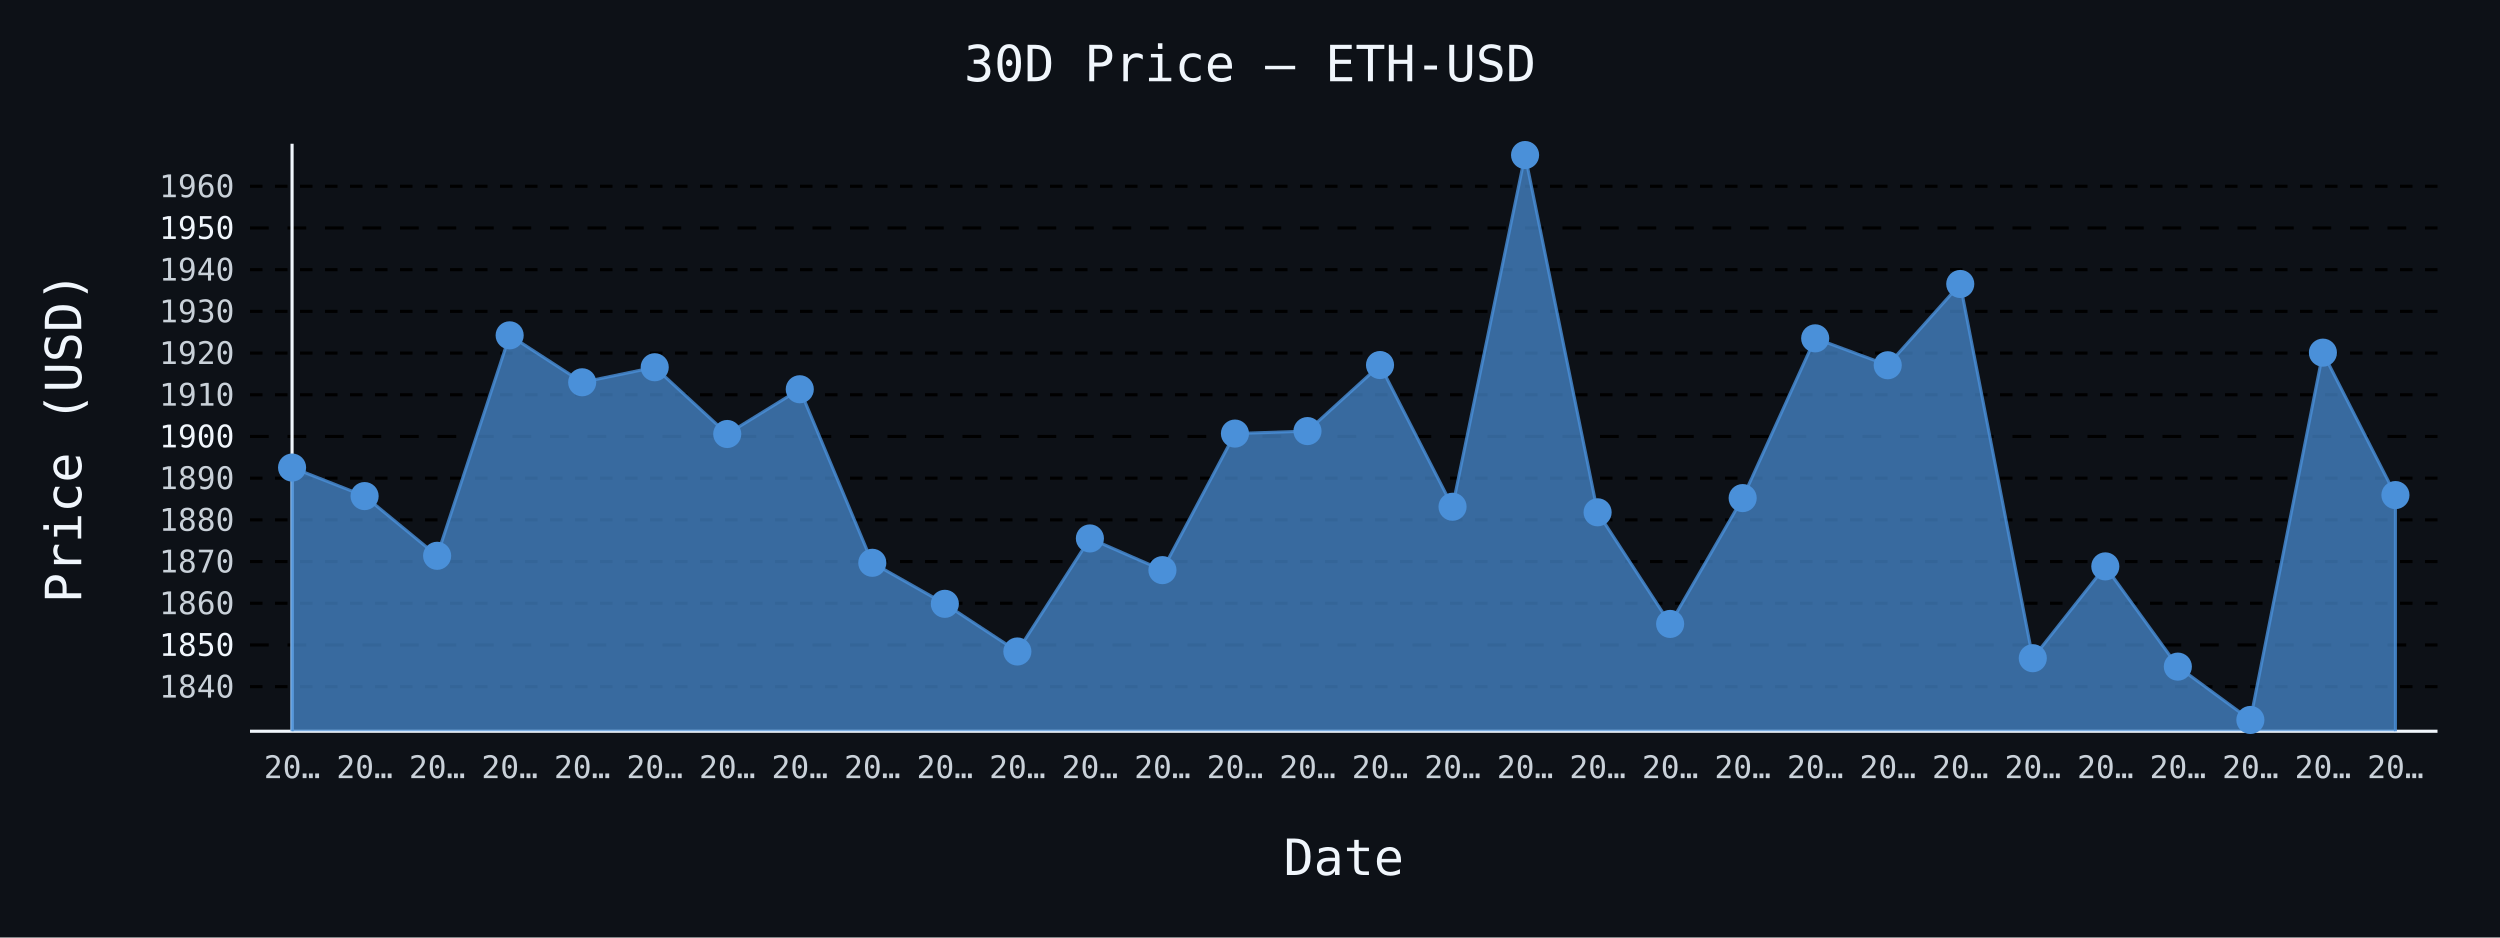
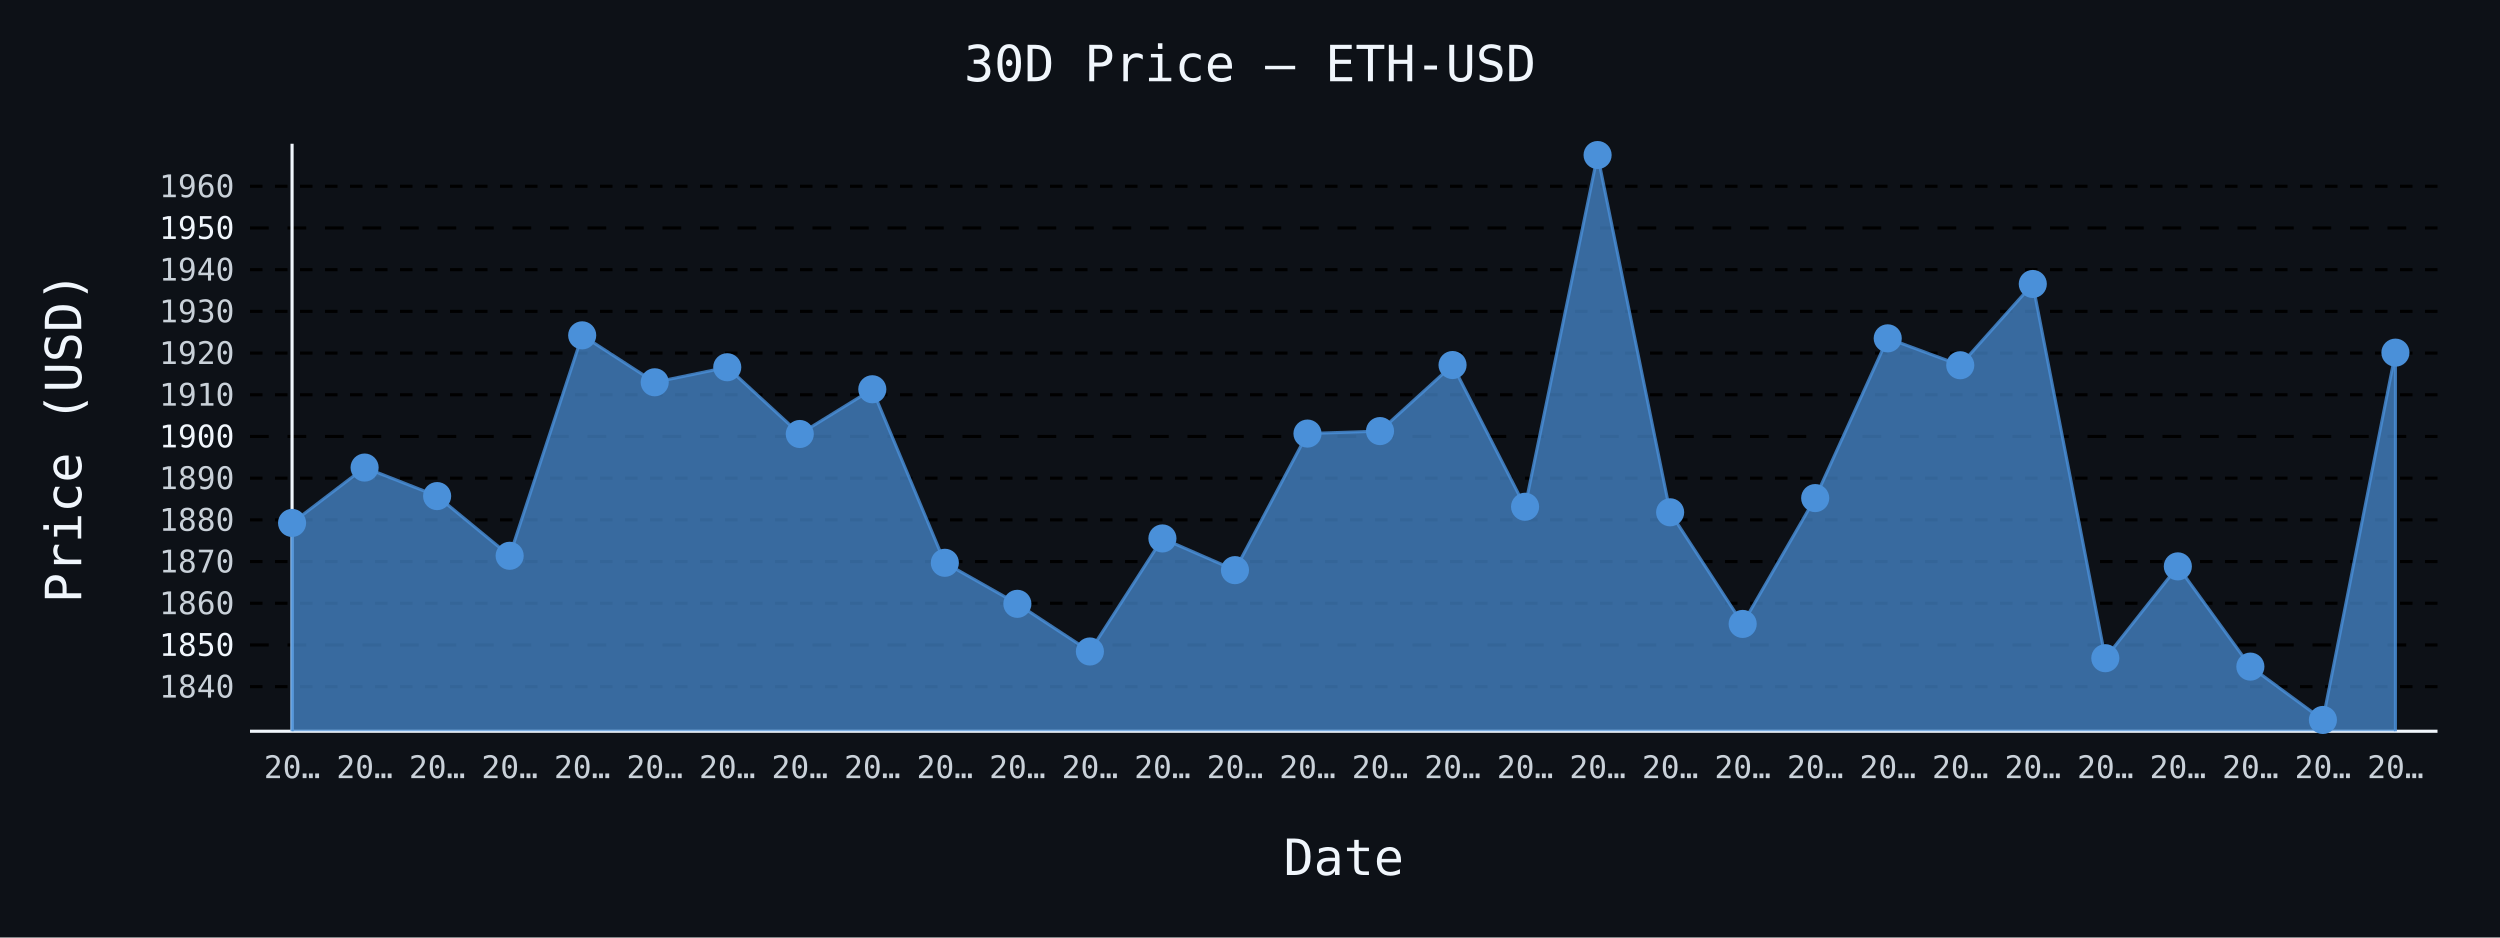
- <svg xmlns="http://www.w3.org/2000/svg" id="chart-b79fd851-ff97-4d6a-982c-1fe4322ce525" class="pygal-chart" viewBox="0 0 800 300">
+ <svg xmlns="http://www.w3.org/2000/svg" id="chart-778ef8fa-a681-4b9e-8918-055b7462d57b" class="pygal-chart" viewBox="0 0 800 300">
  <defs>
-     <style type="text/css">#chart-b79fd851-ff97-4d6a-982c-1fe4322ce525{-webkit-user-select:none;-webkit-font-smoothing:antialiased;font-family:monospace}#chart-b79fd851-ff97-4d6a-982c-1fe4322ce525 .title{font-family:monospace;font-size:16px}#chart-b79fd851-ff97-4d6a-982c-1fe4322ce525 .legends .legend text{font-family:monospace;font-size:14px}#chart-b79fd851-ff97-4d6a-982c-1fe4322ce525 .axis text{font-family:monospace;font-size:10px}#chart-b79fd851-ff97-4d6a-982c-1fe4322ce525 .axis text.major{font-family:monospace;font-size:10px}#chart-b79fd851-ff97-4d6a-982c-1fe4322ce525 .text-overlay text.value{font-family:monospace;font-size:16px}#chart-b79fd851-ff97-4d6a-982c-1fe4322ce525 .text-overlay text.label{font-family:monospace;font-size:10px}#chart-b79fd851-ff97-4d6a-982c-1fe4322ce525 .tooltip{font-family:monospace;font-size:14px}#chart-b79fd851-ff97-4d6a-982c-1fe4322ce525 text.no_data{font-family:monospace;font-size:64px}
- #chart-b79fd851-ff97-4d6a-982c-1fe4322ce525{background-color:#0d1117}#chart-b79fd851-ff97-4d6a-982c-1fe4322ce525 path,#chart-b79fd851-ff97-4d6a-982c-1fe4322ce525 line,#chart-b79fd851-ff97-4d6a-982c-1fe4322ce525 rect,#chart-b79fd851-ff97-4d6a-982c-1fe4322ce525 circle{-webkit-transition:150ms;-moz-transition:150ms;transition:150ms}#chart-b79fd851-ff97-4d6a-982c-1fe4322ce525 .graph &gt; .background{fill:#0d1117}#chart-b79fd851-ff97-4d6a-982c-1fe4322ce525 .plot &gt; .background{fill:#0d1117}#chart-b79fd851-ff97-4d6a-982c-1fe4322ce525 .graph{fill:#c9d1d9}#chart-b79fd851-ff97-4d6a-982c-1fe4322ce525 text.no_data{fill:#f0f6fc}#chart-b79fd851-ff97-4d6a-982c-1fe4322ce525 .title{fill:#f0f6fc}#chart-b79fd851-ff97-4d6a-982c-1fe4322ce525 .legends .legend text{fill:#c9d1d9}#chart-b79fd851-ff97-4d6a-982c-1fe4322ce525 .legends .legend:hover text{fill:#f0f6fc}#chart-b79fd851-ff97-4d6a-982c-1fe4322ce525 .axis .line{stroke:#f0f6fc}#chart-b79fd851-ff97-4d6a-982c-1fe4322ce525 .axis .guide.line{stroke:#8b949e}#chart-b79fd851-ff97-4d6a-982c-1fe4322ce525 .axis .major.line{stroke:#c9d1d9}#chart-b79fd851-ff97-4d6a-982c-1fe4322ce525 .axis text.major{fill:#f0f6fc}#chart-b79fd851-ff97-4d6a-982c-1fe4322ce525 .axis.y .guides:hover .guide.line,#chart-b79fd851-ff97-4d6a-982c-1fe4322ce525 .line-graph .axis.x .guides:hover .guide.line,#chart-b79fd851-ff97-4d6a-982c-1fe4322ce525 .stackedline-graph .axis.x .guides:hover .guide.line,#chart-b79fd851-ff97-4d6a-982c-1fe4322ce525 .xy-graph .axis.x .guides:hover .guide.line{stroke:#f0f6fc}#chart-b79fd851-ff97-4d6a-982c-1fe4322ce525 .axis .guides:hover text{fill:#f0f6fc}#chart-b79fd851-ff97-4d6a-982c-1fe4322ce525 .reactive{fill-opacity:.7;stroke-opacity:.8;stroke-width:1}#chart-b79fd851-ff97-4d6a-982c-1fe4322ce525 .ci{stroke:#c9d1d9}#chart-b79fd851-ff97-4d6a-982c-1fe4322ce525 .reactive.active,#chart-b79fd851-ff97-4d6a-982c-1fe4322ce525 .active .reactive{fill-opacity:.8;stroke-opacity:.9;stroke-width:4}#chart-b79fd851-ff97-4d6a-982c-1fe4322ce525 .ci .reactive.active{stroke-width:1.5}#chart-b79fd851-ff97-4d6a-982c-1fe4322ce525 .series text{fill:#f0f6fc}#chart-b79fd851-ff97-4d6a-982c-1fe4322ce525 .tooltip rect{fill:#0d1117;stroke:#f0f6fc;-webkit-transition:opacity 150ms;-moz-transition:opacity 150ms;transition:opacity 150ms}#chart-b79fd851-ff97-4d6a-982c-1fe4322ce525 .tooltip .label{fill:#c9d1d9}#chart-b79fd851-ff97-4d6a-982c-1fe4322ce525 .tooltip .label{fill:#c9d1d9}#chart-b79fd851-ff97-4d6a-982c-1fe4322ce525 .tooltip .legend{font-size:.8em;fill:#8b949e}#chart-b79fd851-ff97-4d6a-982c-1fe4322ce525 .tooltip .x_label{font-size:.6em;fill:#f0f6fc}#chart-b79fd851-ff97-4d6a-982c-1fe4322ce525 .tooltip .xlink{font-size:.5em;text-decoration:underline}#chart-b79fd851-ff97-4d6a-982c-1fe4322ce525 .tooltip .value{font-size:1.5em}#chart-b79fd851-ff97-4d6a-982c-1fe4322ce525 .bound{font-size:.5em}#chart-b79fd851-ff97-4d6a-982c-1fe4322ce525 .max-value{font-size:.75em;fill:#8b949e}#chart-b79fd851-ff97-4d6a-982c-1fe4322ce525 .map-element{fill:#0d1117;stroke:#8b949e !important}#chart-b79fd851-ff97-4d6a-982c-1fe4322ce525 .map-element .reactive{fill-opacity:inherit;stroke-opacity:inherit}#chart-b79fd851-ff97-4d6a-982c-1fe4322ce525 .color-0,#chart-b79fd851-ff97-4d6a-982c-1fe4322ce525 .color-0 a:visited{stroke:#4a90d9;fill:#4a90d9}#chart-b79fd851-ff97-4d6a-982c-1fe4322ce525 .text-overlay .color-0 text{fill:black}
- #chart-b79fd851-ff97-4d6a-982c-1fe4322ce525 text.no_data{text-anchor:middle}#chart-b79fd851-ff97-4d6a-982c-1fe4322ce525 .guide.line{fill:none}#chart-b79fd851-ff97-4d6a-982c-1fe4322ce525 .centered{text-anchor:middle}#chart-b79fd851-ff97-4d6a-982c-1fe4322ce525 .title{text-anchor:middle}#chart-b79fd851-ff97-4d6a-982c-1fe4322ce525 .legends .legend text{fill-opacity:1}#chart-b79fd851-ff97-4d6a-982c-1fe4322ce525 .axis.x text{text-anchor:middle}#chart-b79fd851-ff97-4d6a-982c-1fe4322ce525 .axis.x:not(.web) text[transform]{text-anchor:start}#chart-b79fd851-ff97-4d6a-982c-1fe4322ce525 .axis.x:not(.web) text[transform].backwards{text-anchor:end}#chart-b79fd851-ff97-4d6a-982c-1fe4322ce525 .axis.y text{text-anchor:end}#chart-b79fd851-ff97-4d6a-982c-1fe4322ce525 .axis.y text[transform].backwards{text-anchor:start}#chart-b79fd851-ff97-4d6a-982c-1fe4322ce525 .axis.y2 text{text-anchor:start}#chart-b79fd851-ff97-4d6a-982c-1fe4322ce525 .axis.y2 text[transform].backwards{text-anchor:end}#chart-b79fd851-ff97-4d6a-982c-1fe4322ce525 .axis .guide.line{stroke-dasharray:4,4;stroke:black}#chart-b79fd851-ff97-4d6a-982c-1fe4322ce525 .axis .major.guide.line{stroke-dasharray:6,6;stroke:black}#chart-b79fd851-ff97-4d6a-982c-1fe4322ce525 .horizontal .axis.y .guide.line,#chart-b79fd851-ff97-4d6a-982c-1fe4322ce525 .horizontal .axis.y2 .guide.line,#chart-b79fd851-ff97-4d6a-982c-1fe4322ce525 .vertical .axis.x .guide.line{opacity:0}#chart-b79fd851-ff97-4d6a-982c-1fe4322ce525 .horizontal .axis.always_show .guide.line,#chart-b79fd851-ff97-4d6a-982c-1fe4322ce525 .vertical .axis.always_show .guide.line{opacity:1 !important}#chart-b79fd851-ff97-4d6a-982c-1fe4322ce525 .axis.y .guides:hover .guide.line,#chart-b79fd851-ff97-4d6a-982c-1fe4322ce525 .axis.y2 .guides:hover .guide.line,#chart-b79fd851-ff97-4d6a-982c-1fe4322ce525 .axis.x .guides:hover .guide.line{opacity:1}#chart-b79fd851-ff97-4d6a-982c-1fe4322ce525 .axis .guides:hover text{opacity:1}#chart-b79fd851-ff97-4d6a-982c-1fe4322ce525 .nofill{fill:none}#chart-b79fd851-ff97-4d6a-982c-1fe4322ce525 .subtle-fill{fill-opacity:.2}#chart-b79fd851-ff97-4d6a-982c-1fe4322ce525 .dot{stroke-width:1px;fill-opacity:1;stroke-opacity:1}#chart-b79fd851-ff97-4d6a-982c-1fe4322ce525 .dot.active{stroke-width:5px}#chart-b79fd851-ff97-4d6a-982c-1fe4322ce525 .dot.negative{fill:transparent}#chart-b79fd851-ff97-4d6a-982c-1fe4322ce525 text,#chart-b79fd851-ff97-4d6a-982c-1fe4322ce525 tspan{stroke:none !important}#chart-b79fd851-ff97-4d6a-982c-1fe4322ce525 .series text.active{opacity:1}#chart-b79fd851-ff97-4d6a-982c-1fe4322ce525 .tooltip rect{fill-opacity:.95;stroke-width:.5}#chart-b79fd851-ff97-4d6a-982c-1fe4322ce525 .tooltip text{fill-opacity:1}#chart-b79fd851-ff97-4d6a-982c-1fe4322ce525 .showable{visibility:hidden}#chart-b79fd851-ff97-4d6a-982c-1fe4322ce525 .showable.shown{visibility:visible}#chart-b79fd851-ff97-4d6a-982c-1fe4322ce525 .gauge-background{fill:rgba(229,229,229,1);stroke:none}#chart-b79fd851-ff97-4d6a-982c-1fe4322ce525 .bg-lines{stroke:#0d1117;stroke-width:2px}</style>
+     <style type="text/css">#chart-778ef8fa-a681-4b9e-8918-055b7462d57b{-webkit-user-select:none;-webkit-font-smoothing:antialiased;font-family:monospace}#chart-778ef8fa-a681-4b9e-8918-055b7462d57b .title{font-family:monospace;font-size:16px}#chart-778ef8fa-a681-4b9e-8918-055b7462d57b .legends .legend text{font-family:monospace;font-size:14px}#chart-778ef8fa-a681-4b9e-8918-055b7462d57b .axis text{font-family:monospace;font-size:10px}#chart-778ef8fa-a681-4b9e-8918-055b7462d57b .axis text.major{font-family:monospace;font-size:10px}#chart-778ef8fa-a681-4b9e-8918-055b7462d57b .text-overlay text.value{font-family:monospace;font-size:16px}#chart-778ef8fa-a681-4b9e-8918-055b7462d57b .text-overlay text.label{font-family:monospace;font-size:10px}#chart-778ef8fa-a681-4b9e-8918-055b7462d57b .tooltip{font-family:monospace;font-size:14px}#chart-778ef8fa-a681-4b9e-8918-055b7462d57b text.no_data{font-family:monospace;font-size:64px}
+ #chart-778ef8fa-a681-4b9e-8918-055b7462d57b{background-color:#0d1117}#chart-778ef8fa-a681-4b9e-8918-055b7462d57b path,#chart-778ef8fa-a681-4b9e-8918-055b7462d57b line,#chart-778ef8fa-a681-4b9e-8918-055b7462d57b rect,#chart-778ef8fa-a681-4b9e-8918-055b7462d57b circle{-webkit-transition:150ms;-moz-transition:150ms;transition:150ms}#chart-778ef8fa-a681-4b9e-8918-055b7462d57b .graph &gt; .background{fill:#0d1117}#chart-778ef8fa-a681-4b9e-8918-055b7462d57b .plot &gt; .background{fill:#0d1117}#chart-778ef8fa-a681-4b9e-8918-055b7462d57b .graph{fill:#c9d1d9}#chart-778ef8fa-a681-4b9e-8918-055b7462d57b text.no_data{fill:#f0f6fc}#chart-778ef8fa-a681-4b9e-8918-055b7462d57b .title{fill:#f0f6fc}#chart-778ef8fa-a681-4b9e-8918-055b7462d57b .legends .legend text{fill:#c9d1d9}#chart-778ef8fa-a681-4b9e-8918-055b7462d57b .legends .legend:hover text{fill:#f0f6fc}#chart-778ef8fa-a681-4b9e-8918-055b7462d57b .axis .line{stroke:#f0f6fc}#chart-778ef8fa-a681-4b9e-8918-055b7462d57b .axis .guide.line{stroke:#8b949e}#chart-778ef8fa-a681-4b9e-8918-055b7462d57b .axis .major.line{stroke:#c9d1d9}#chart-778ef8fa-a681-4b9e-8918-055b7462d57b .axis text.major{fill:#f0f6fc}#chart-778ef8fa-a681-4b9e-8918-055b7462d57b .axis.y .guides:hover .guide.line,#chart-778ef8fa-a681-4b9e-8918-055b7462d57b .line-graph .axis.x .guides:hover .guide.line,#chart-778ef8fa-a681-4b9e-8918-055b7462d57b .stackedline-graph .axis.x .guides:hover .guide.line,#chart-778ef8fa-a681-4b9e-8918-055b7462d57b .xy-graph .axis.x .guides:hover .guide.line{stroke:#f0f6fc}#chart-778ef8fa-a681-4b9e-8918-055b7462d57b .axis .guides:hover text{fill:#f0f6fc}#chart-778ef8fa-a681-4b9e-8918-055b7462d57b .reactive{fill-opacity:.7;stroke-opacity:.8;stroke-width:1}#chart-778ef8fa-a681-4b9e-8918-055b7462d57b .ci{stroke:#c9d1d9}#chart-778ef8fa-a681-4b9e-8918-055b7462d57b .reactive.active,#chart-778ef8fa-a681-4b9e-8918-055b7462d57b .active .reactive{fill-opacity:.8;stroke-opacity:.9;stroke-width:4}#chart-778ef8fa-a681-4b9e-8918-055b7462d57b .ci .reactive.active{stroke-width:1.5}#chart-778ef8fa-a681-4b9e-8918-055b7462d57b .series text{fill:#f0f6fc}#chart-778ef8fa-a681-4b9e-8918-055b7462d57b .tooltip rect{fill:#0d1117;stroke:#f0f6fc;-webkit-transition:opacity 150ms;-moz-transition:opacity 150ms;transition:opacity 150ms}#chart-778ef8fa-a681-4b9e-8918-055b7462d57b .tooltip .label{fill:#c9d1d9}#chart-778ef8fa-a681-4b9e-8918-055b7462d57b .tooltip .label{fill:#c9d1d9}#chart-778ef8fa-a681-4b9e-8918-055b7462d57b .tooltip .legend{font-size:.8em;fill:#8b949e}#chart-778ef8fa-a681-4b9e-8918-055b7462d57b .tooltip .x_label{font-size:.6em;fill:#f0f6fc}#chart-778ef8fa-a681-4b9e-8918-055b7462d57b .tooltip .xlink{font-size:.5em;text-decoration:underline}#chart-778ef8fa-a681-4b9e-8918-055b7462d57b .tooltip .value{font-size:1.5em}#chart-778ef8fa-a681-4b9e-8918-055b7462d57b .bound{font-size:.5em}#chart-778ef8fa-a681-4b9e-8918-055b7462d57b .max-value{font-size:.75em;fill:#8b949e}#chart-778ef8fa-a681-4b9e-8918-055b7462d57b .map-element{fill:#0d1117;stroke:#8b949e !important}#chart-778ef8fa-a681-4b9e-8918-055b7462d57b .map-element .reactive{fill-opacity:inherit;stroke-opacity:inherit}#chart-778ef8fa-a681-4b9e-8918-055b7462d57b .color-0,#chart-778ef8fa-a681-4b9e-8918-055b7462d57b .color-0 a:visited{stroke:#4a90d9;fill:#4a90d9}#chart-778ef8fa-a681-4b9e-8918-055b7462d57b .text-overlay .color-0 text{fill:black}
+ #chart-778ef8fa-a681-4b9e-8918-055b7462d57b text.no_data{text-anchor:middle}#chart-778ef8fa-a681-4b9e-8918-055b7462d57b .guide.line{fill:none}#chart-778ef8fa-a681-4b9e-8918-055b7462d57b .centered{text-anchor:middle}#chart-778ef8fa-a681-4b9e-8918-055b7462d57b .title{text-anchor:middle}#chart-778ef8fa-a681-4b9e-8918-055b7462d57b .legends .legend text{fill-opacity:1}#chart-778ef8fa-a681-4b9e-8918-055b7462d57b .axis.x text{text-anchor:middle}#chart-778ef8fa-a681-4b9e-8918-055b7462d57b .axis.x:not(.web) text[transform]{text-anchor:start}#chart-778ef8fa-a681-4b9e-8918-055b7462d57b .axis.x:not(.web) text[transform].backwards{text-anchor:end}#chart-778ef8fa-a681-4b9e-8918-055b7462d57b .axis.y text{text-anchor:end}#chart-778ef8fa-a681-4b9e-8918-055b7462d57b .axis.y text[transform].backwards{text-anchor:start}#chart-778ef8fa-a681-4b9e-8918-055b7462d57b .axis.y2 text{text-anchor:start}#chart-778ef8fa-a681-4b9e-8918-055b7462d57b .axis.y2 text[transform].backwards{text-anchor:end}#chart-778ef8fa-a681-4b9e-8918-055b7462d57b .axis .guide.line{stroke-dasharray:4,4;stroke:black}#chart-778ef8fa-a681-4b9e-8918-055b7462d57b .axis .major.guide.line{stroke-dasharray:6,6;stroke:black}#chart-778ef8fa-a681-4b9e-8918-055b7462d57b .horizontal .axis.y .guide.line,#chart-778ef8fa-a681-4b9e-8918-055b7462d57b .horizontal .axis.y2 .guide.line,#chart-778ef8fa-a681-4b9e-8918-055b7462d57b .vertical .axis.x .guide.line{opacity:0}#chart-778ef8fa-a681-4b9e-8918-055b7462d57b .horizontal .axis.always_show .guide.line,#chart-778ef8fa-a681-4b9e-8918-055b7462d57b .vertical .axis.always_show .guide.line{opacity:1 !important}#chart-778ef8fa-a681-4b9e-8918-055b7462d57b .axis.y .guides:hover .guide.line,#chart-778ef8fa-a681-4b9e-8918-055b7462d57b .axis.y2 .guides:hover .guide.line,#chart-778ef8fa-a681-4b9e-8918-055b7462d57b .axis.x .guides:hover .guide.line{opacity:1}#chart-778ef8fa-a681-4b9e-8918-055b7462d57b .axis .guides:hover text{opacity:1}#chart-778ef8fa-a681-4b9e-8918-055b7462d57b .nofill{fill:none}#chart-778ef8fa-a681-4b9e-8918-055b7462d57b .subtle-fill{fill-opacity:.2}#chart-778ef8fa-a681-4b9e-8918-055b7462d57b .dot{stroke-width:1px;fill-opacity:1;stroke-opacity:1}#chart-778ef8fa-a681-4b9e-8918-055b7462d57b .dot.active{stroke-width:5px}#chart-778ef8fa-a681-4b9e-8918-055b7462d57b .dot.negative{fill:transparent}#chart-778ef8fa-a681-4b9e-8918-055b7462d57b text,#chart-778ef8fa-a681-4b9e-8918-055b7462d57b tspan{stroke:none !important}#chart-778ef8fa-a681-4b9e-8918-055b7462d57b .series text.active{opacity:1}#chart-778ef8fa-a681-4b9e-8918-055b7462d57b .tooltip rect{fill-opacity:.95;stroke-width:.5}#chart-778ef8fa-a681-4b9e-8918-055b7462d57b .tooltip text{fill-opacity:1}#chart-778ef8fa-a681-4b9e-8918-055b7462d57b .showable{visibility:hidden}#chart-778ef8fa-a681-4b9e-8918-055b7462d57b .showable.shown{visibility:visible}#chart-778ef8fa-a681-4b9e-8918-055b7462d57b .gauge-background{fill:rgba(229,229,229,1);stroke:none}#chart-778ef8fa-a681-4b9e-8918-055b7462d57b .bg-lines{stroke:#0d1117;stroke-width:2px}</style>
  </defs>
  <g class="graph line-graph vertical">
    <rect x="0" y="0" width="800" height="300" class="background" />
    <g transform="translate(80, 46)" class="plot">
      <rect x="0" y="0" width="700.0" height="188" class="background" />
      <g class="axis y always_show">
        <path d="M0 188 h700" class="line" />
        <g class="guides">
          <path d="M0 173.724 h700" class="guide line" />
          <text x="-5" y="177.224" class="">1840</text>
        </g>
        <g class="guides">
          <path d="M0 160.381 h700" class="major guide line" />
          <text x="-5" y="163.881" class="major">1850</text>
        </g>
        <g class="guides">
          <path d="M0 147.038 h700" class="guide line" />
          <text x="-5" y="150.538" class="">1860</text>
        </g>
        <g class="guides">
          <path d="M0 133.695 h700" class="guide line" />
          <text x="-5" y="137.195" class="">1870</text>
        </g>
        <g class="guides">
          <path d="M0 120.352 h700" class="guide line" />
          <text x="-5" y="123.852" class="">1880</text>
        </g>
        <g class="guides">
          <path d="M0 107.009 h700" class="guide line" />
          <text x="-5" y="110.509" class="">1890</text>
        </g>
        <g class="guides">
          <path d="M0 93.666 h700" class="major guide line" />
          <text x="-5" y="97.166" class="major">1900</text>
        </g>
        <g class="guides">
          <path d="M0 80.324 h700" class="guide line" />
          <text x="-5" y="83.824" class="">1910</text>
        </g>
        <g class="guides">
          <path d="M0 66.981 h700" class="guide line" />
          <text x="-5" y="70.481" class="">1920</text>
        </g>
        <g class="guides">
          <path d="M0 53.638 h700" class="guide line" />
          <text x="-5" y="57.138" class="">1930</text>
        </g>
        <g class="guides">
          <path d="M0 40.295 h700" class="guide line" />
          <text x="-5" y="43.795" class="">1940</text>
        </g>
        <g class="guides">
          <path d="M0 26.952 h700" class="major guide line" />
          <text x="-5" y="30.452" class="major">1950</text>
        </g>
        <g class="guides">
          <path d="M0 13.609 h700" class="guide line" />
          <text x="-5" y="17.109" class="">1960</text>
        </g>
      </g>
      <g class="axis x">
        <g class="guides">
          <path d="M13.462 0 v188" class="line" />
          <text x="13.462" y="203.0" class="">20…</text>
        </g>
        <g class="guides">
          <path d="M36.671 0 v188" class="guide line" />
          <text x="36.671" y="203.0" class="">20…</text>
        </g>
        <g class="guides">
          <path d="M59.881 0 v188" class="guide line" />
          <text x="59.881" y="203.0" class="">20…</text>
        </g>
        <g class="guides">
          <path d="M83.09 0 v188" class="guide line" />
          <text x="83.09" y="203.0" class="">20…</text>
        </g>
        <g class="guides">
          <path d="M106.3 0 v188" class="guide line" />
          <text x="106.3" y="203.0" class="">20…</text>
        </g>
        <g class="guides">
          <path d="M129.509 0 v188" class="guide line" />
          <text x="129.509" y="203.0" class="">20…</text>
        </g>
        <g class="guides">
          <path d="M152.719 0 v188" class="guide line" />
          <text x="152.719" y="203.0" class="">20…</text>
        </g>
        <g class="guides">
          <path d="M175.928 0 v188" class="guide line" />
          <text x="175.928" y="203.0" class="">20…</text>
        </g>
        <g class="guides">
          <path d="M199.138 0 v188" class="guide line" />
          <text x="199.138" y="203.0" class="">20…</text>
        </g>
        <g class="guides">
          <path d="M222.347 0 v188" class="guide line" />
          <text x="222.347" y="203.0" class="">20…</text>
        </g>
        <g class="guides">
          <path d="M245.557 0 v188" class="guide line" />
          <text x="245.557" y="203.0" class="">20…</text>
        </g>
        <g class="guides">
          <path d="M268.767 0 v188" class="guide line" />
          <text x="268.767" y="203.0" class="">20…</text>
        </g>
        <g class="guides">
          <path d="M291.976 0 v188" class="guide line" />
          <text x="291.976" y="203.0" class="">20…</text>
        </g>
        <g class="guides">
          <path d="M315.186 0 v188" class="guide line" />
          <text x="315.186" y="203.0" class="">20…</text>
        </g>
        <g class="guides">
          <path d="M338.395 0 v188" class="guide line" />
          <text x="338.395" y="203.0" class="">20…</text>
        </g>
        <g class="guides">
          <path d="M361.605 0 v188" class="guide line" />
          <text x="361.605" y="203.0" class="">20…</text>
        </g>
        <g class="guides">
          <path d="M384.814 0 v188" class="guide line" />
          <text x="384.814" y="203.0" class="">20…</text>
        </g>
        <g class="guides">
          <path d="M408.024 0 v188" class="guide line" />
          <text x="408.024" y="203.0" class="">20…</text>
        </g>
        <g class="guides">
          <path d="M431.233 0 v188" class="guide line" />
          <text x="431.233" y="203.0" class="">20…</text>
        </g>
        <g class="guides">
          <path d="M454.443 0 v188" class="guide line" />
          <text x="454.443" y="203.0" class="">20…</text>
        </g>
        <g class="guides">
          <path d="M477.653 0 v188" class="guide line" />
          <text x="477.653" y="203.0" class="">20…</text>
        </g>
        <g class="guides">
          <path d="M500.862 0 v188" class="guide line" />
          <text x="500.862" y="203.0" class="">20…</text>
        </g>
        <g class="guides">
          <path d="M524.072 0 v188" class="guide line" />
          <text x="524.072" y="203.0" class="">20…</text>
        </g>
        <g class="guides">
          <path d="M547.281 0 v188" class="guide line" />
          <text x="547.281" y="203.0" class="">20…</text>
        </g>
        <g class="guides">
          <path d="M570.491 0 v188" class="guide line" />
          <text x="570.491" y="203.0" class="">20…</text>
        </g>
        <g class="guides">
          <path d="M593.7 0 v188" class="guide line" />
          <text x="593.7" y="203.0" class="">20…</text>
        </g>
        <g class="guides">
          <path d="M616.91 0 v188" class="guide line" />
          <text x="616.91" y="203.0" class="">20…</text>
        </g>
        <g class="guides">
          <path d="M640.119 0 v188" class="guide line" />
          <text x="640.119" y="203.0" class="">20…</text>
        </g>
        <g class="guides">
          <path d="M663.329 0 v188" class="guide line" />
          <text x="663.329" y="203.0" class="">20…</text>
        </g>
        <g class="guides">
          <path d="M686.538 0 v188" class="guide line" />
          <text x="686.538" y="203.0" class="">20…</text>
        </g>
      </g>
      <g class="series serie-0 color-0">
-         <path d="M13.462 188 L13.462 103.62 36.671 112.747 59.881 131.854 83.09 61.31 106.3 76.334 129.509 71.517 152.719 92.879 175.928 78.562 199.138 134.095 222.347 147.225 245.557 162.476 268.767 126.303 291.976 136.444 315.186 92.746 338.395 91.945 361.605 70.81 384.814 116.163 408.024 3.615 431.233 117.937 454.443 153.656 477.653 113.387 500.862 62.271 524.072 70.877 547.281 44.872 570.491 164.624 593.7 135.243 616.91 167.319 640.119 184.385 663.329 66.847 686.538 112.427 686.538 188" class="line reactive" />
+         <path d="M13.462 188 L13.462 121.34 36.671 103.62 59.881 112.747 83.09 131.854 106.3 61.31 129.509 76.334 152.719 71.517 175.928 92.879 199.138 78.562 222.347 134.095 245.557 147.225 268.767 162.476 291.976 126.303 315.186 136.444 338.395 92.746 361.605 91.945 384.814 70.81 408.024 116.163 431.233 3.615 454.443 117.937 477.653 153.656 500.862 113.387 524.072 62.271 547.281 70.877 570.491 44.872 593.7 164.624 616.91 135.243 640.119 167.319 663.329 184.385 686.538 66.847 686.538 188" class="line reactive" />
      </g>
    </g>
    <g class="titles">
      <text x="400.0" y="26" class="title plot_title">30D Price — ETH-USD</text>
      <text x="430.0" y="280" class="title">Date</text>
      <text x="0" y="166.0" class="title" transform="rotate(-90 0 140)">Price (USD)</text>
    </g>
    <g transform="translate(80, 46)" class="plot overlay">
      <g class="series serie-0 color-0">
        <g class="dots">
-           <circle cx="13.462" cy="103.62" r="4" class="dot reactive tooltip-trigger" />
-         </g>
-         <g class="dots">
-           <circle cx="36.671" cy="112.747" r="4" class="dot reactive tooltip-trigger" />
-         </g>
-         <g class="dots">
-           <circle cx="59.881" cy="131.854" r="4" class="dot reactive tooltip-trigger" />
-         </g>
-         <g class="dots">
-           <circle cx="83.09" cy="61.31" r="4" class="dot reactive tooltip-trigger" />
-         </g>
-         <g class="dots">
-           <circle cx="106.3" cy="76.334" r="4" class="dot reactive tooltip-trigger" />
-         </g>
-         <g class="dots">
-           <circle cx="129.509" cy="71.517" r="4" class="dot reactive tooltip-trigger" />
-         </g>
-         <g class="dots">
-           <circle cx="152.719" cy="92.879" r="4" class="dot reactive tooltip-trigger" />
-         </g>
-         <g class="dots">
-           <circle cx="175.928" cy="78.562" r="4" class="dot reactive tooltip-trigger" />
-         </g>
-         <g class="dots">
-           <circle cx="199.138" cy="134.095" r="4" class="dot reactive tooltip-trigger" />
-         </g>
-         <g class="dots">
-           <circle cx="222.347" cy="147.225" r="4" class="dot reactive tooltip-trigger" />
-         </g>
-         <g class="dots">
-           <circle cx="245.557" cy="162.476" r="4" class="dot reactive tooltip-trigger" />
-         </g>
-         <g class="dots">
-           <circle cx="268.767" cy="126.303" r="4" class="dot reactive tooltip-trigger" />
-         </g>
-         <g class="dots">
-           <circle cx="291.976" cy="136.444" r="4" class="dot reactive tooltip-trigger" />
-         </g>
-         <g class="dots">
-           <circle cx="315.186" cy="92.746" r="4" class="dot reactive tooltip-trigger" />
-         </g>
-         <g class="dots">
-           <circle cx="338.395" cy="91.945" r="4" class="dot reactive tooltip-trigger" />
-         </g>
-         <g class="dots">
-           <circle cx="361.605" cy="70.81" r="4" class="dot reactive tooltip-trigger" />
-         </g>
-         <g class="dots">
-           <circle cx="384.814" cy="116.163" r="4" class="dot reactive tooltip-trigger" />
-         </g>
-         <g class="dots">
-           <circle cx="408.024" cy="3.615" r="4" class="dot reactive tooltip-trigger" />
-         </g>
-         <g class="dots">
-           <circle cx="431.233" cy="117.937" r="4" class="dot reactive tooltip-trigger" />
-         </g>
-         <g class="dots">
-           <circle cx="454.443" cy="153.656" r="4" class="dot reactive tooltip-trigger" />
-         </g>
-         <g class="dots">
-           <circle cx="477.653" cy="113.387" r="4" class="dot reactive tooltip-trigger" />
-         </g>
-         <g class="dots">
-           <circle cx="500.862" cy="62.271" r="4" class="dot reactive tooltip-trigger" />
-         </g>
-         <g class="dots">
-           <circle cx="524.072" cy="70.877" r="4" class="dot reactive tooltip-trigger" />
-         </g>
-         <g class="dots">
-           <circle cx="547.281" cy="44.872" r="4" class="dot reactive tooltip-trigger" />
-         </g>
-         <g class="dots">
-           <circle cx="570.491" cy="164.624" r="4" class="dot reactive tooltip-trigger" />
-         </g>
-         <g class="dots">
-           <circle cx="593.7" cy="135.243" r="4" class="dot reactive tooltip-trigger" />
-         </g>
-         <g class="dots">
-           <circle cx="616.91" cy="167.319" r="4" class="dot reactive tooltip-trigger" />
-         </g>
-         <g class="dots">
-           <circle cx="640.119" cy="184.385" r="4" class="dot reactive tooltip-trigger" />
-         </g>
-         <g class="dots">
-           <circle cx="663.329" cy="66.847" r="4" class="dot reactive tooltip-trigger" />
-         </g>
-         <g class="dots">
-           <circle cx="686.538" cy="112.427" r="4" class="dot reactive tooltip-trigger" />
+           <circle cx="13.462" cy="121.34" r="4" class="dot reactive tooltip-trigger" />
+         </g>
+         <g class="dots">
+           <circle cx="36.671" cy="103.62" r="4" class="dot reactive tooltip-trigger" />
+         </g>
+         <g class="dots">
+           <circle cx="59.881" cy="112.747" r="4" class="dot reactive tooltip-trigger" />
+         </g>
+         <g class="dots">
+           <circle cx="83.09" cy="131.854" r="4" class="dot reactive tooltip-trigger" />
+         </g>
+         <g class="dots">
+           <circle cx="106.3" cy="61.31" r="4" class="dot reactive tooltip-trigger" />
+         </g>
+         <g class="dots">
+           <circle cx="129.509" cy="76.334" r="4" class="dot reactive tooltip-trigger" />
+         </g>
+         <g class="dots">
+           <circle cx="152.719" cy="71.517" r="4" class="dot reactive tooltip-trigger" />
+         </g>
+         <g class="dots">
+           <circle cx="175.928" cy="92.879" r="4" class="dot reactive tooltip-trigger" />
+         </g>
+         <g class="dots">
+           <circle cx="199.138" cy="78.562" r="4" class="dot reactive tooltip-trigger" />
+         </g>
+         <g class="dots">
+           <circle cx="222.347" cy="134.095" r="4" class="dot reactive tooltip-trigger" />
+         </g>
+         <g class="dots">
+           <circle cx="245.557" cy="147.225" r="4" class="dot reactive tooltip-trigger" />
+         </g>
+         <g class="dots">
+           <circle cx="268.767" cy="162.476" r="4" class="dot reactive tooltip-trigger" />
+         </g>
+         <g class="dots">
+           <circle cx="291.976" cy="126.303" r="4" class="dot reactive tooltip-trigger" />
+         </g>
+         <g class="dots">
+           <circle cx="315.186" cy="136.444" r="4" class="dot reactive tooltip-trigger" />
+         </g>
+         <g class="dots">
+           <circle cx="338.395" cy="92.746" r="4" class="dot reactive tooltip-trigger" />
+         </g>
+         <g class="dots">
+           <circle cx="361.605" cy="91.945" r="4" class="dot reactive tooltip-trigger" />
+         </g>
+         <g class="dots">
+           <circle cx="384.814" cy="70.81" r="4" class="dot reactive tooltip-trigger" />
+         </g>
+         <g class="dots">
+           <circle cx="408.024" cy="116.163" r="4" class="dot reactive tooltip-trigger" />
+         </g>
+         <g class="dots">
+           <circle cx="431.233" cy="3.615" r="4" class="dot reactive tooltip-trigger" />
+         </g>
+         <g class="dots">
+           <circle cx="454.443" cy="117.937" r="4" class="dot reactive tooltip-trigger" />
+         </g>
+         <g class="dots">
+           <circle cx="477.653" cy="153.656" r="4" class="dot reactive tooltip-trigger" />
+         </g>
+         <g class="dots">
+           <circle cx="500.862" cy="113.387" r="4" class="dot reactive tooltip-trigger" />
+         </g>
+         <g class="dots">
+           <circle cx="524.072" cy="62.271" r="4" class="dot reactive tooltip-trigger" />
+         </g>
+         <g class="dots">
+           <circle cx="547.281" cy="70.877" r="4" class="dot reactive tooltip-trigger" />
+         </g>
+         <g class="dots">
+           <circle cx="570.491" cy="44.872" r="4" class="dot reactive tooltip-trigger" />
+         </g>
+         <g class="dots">
+           <circle cx="593.7" cy="164.624" r="4" class="dot reactive tooltip-trigger" />
+         </g>
+         <g class="dots">
+           <circle cx="616.91" cy="135.243" r="4" class="dot reactive tooltip-trigger" />
+         </g>
+         <g class="dots">
+           <circle cx="640.119" cy="167.319" r="4" class="dot reactive tooltip-trigger" />
+         </g>
+         <g class="dots">
+           <circle cx="663.329" cy="184.385" r="4" class="dot reactive tooltip-trigger" />
+         </g>
+         <g class="dots">
+           <circle cx="686.538" cy="66.847" r="4" class="dot reactive tooltip-trigger" />
        </g>
      </g>
    </g>
    <g transform="translate(80, 46)" class="plot text-overlay">
      <g class="series serie-0 color-0" />
    </g>
    <g transform="translate(80, 46)" class="plot tooltip-overlay">
      <g transform="translate(0 0)" style="opacity: 0" class="tooltip">
        <rect rx="0" ry="0" width="0" height="0" class="tooltip-box" />
        <g class="text" />
      </g>
    </g>
  </g>
</svg>
